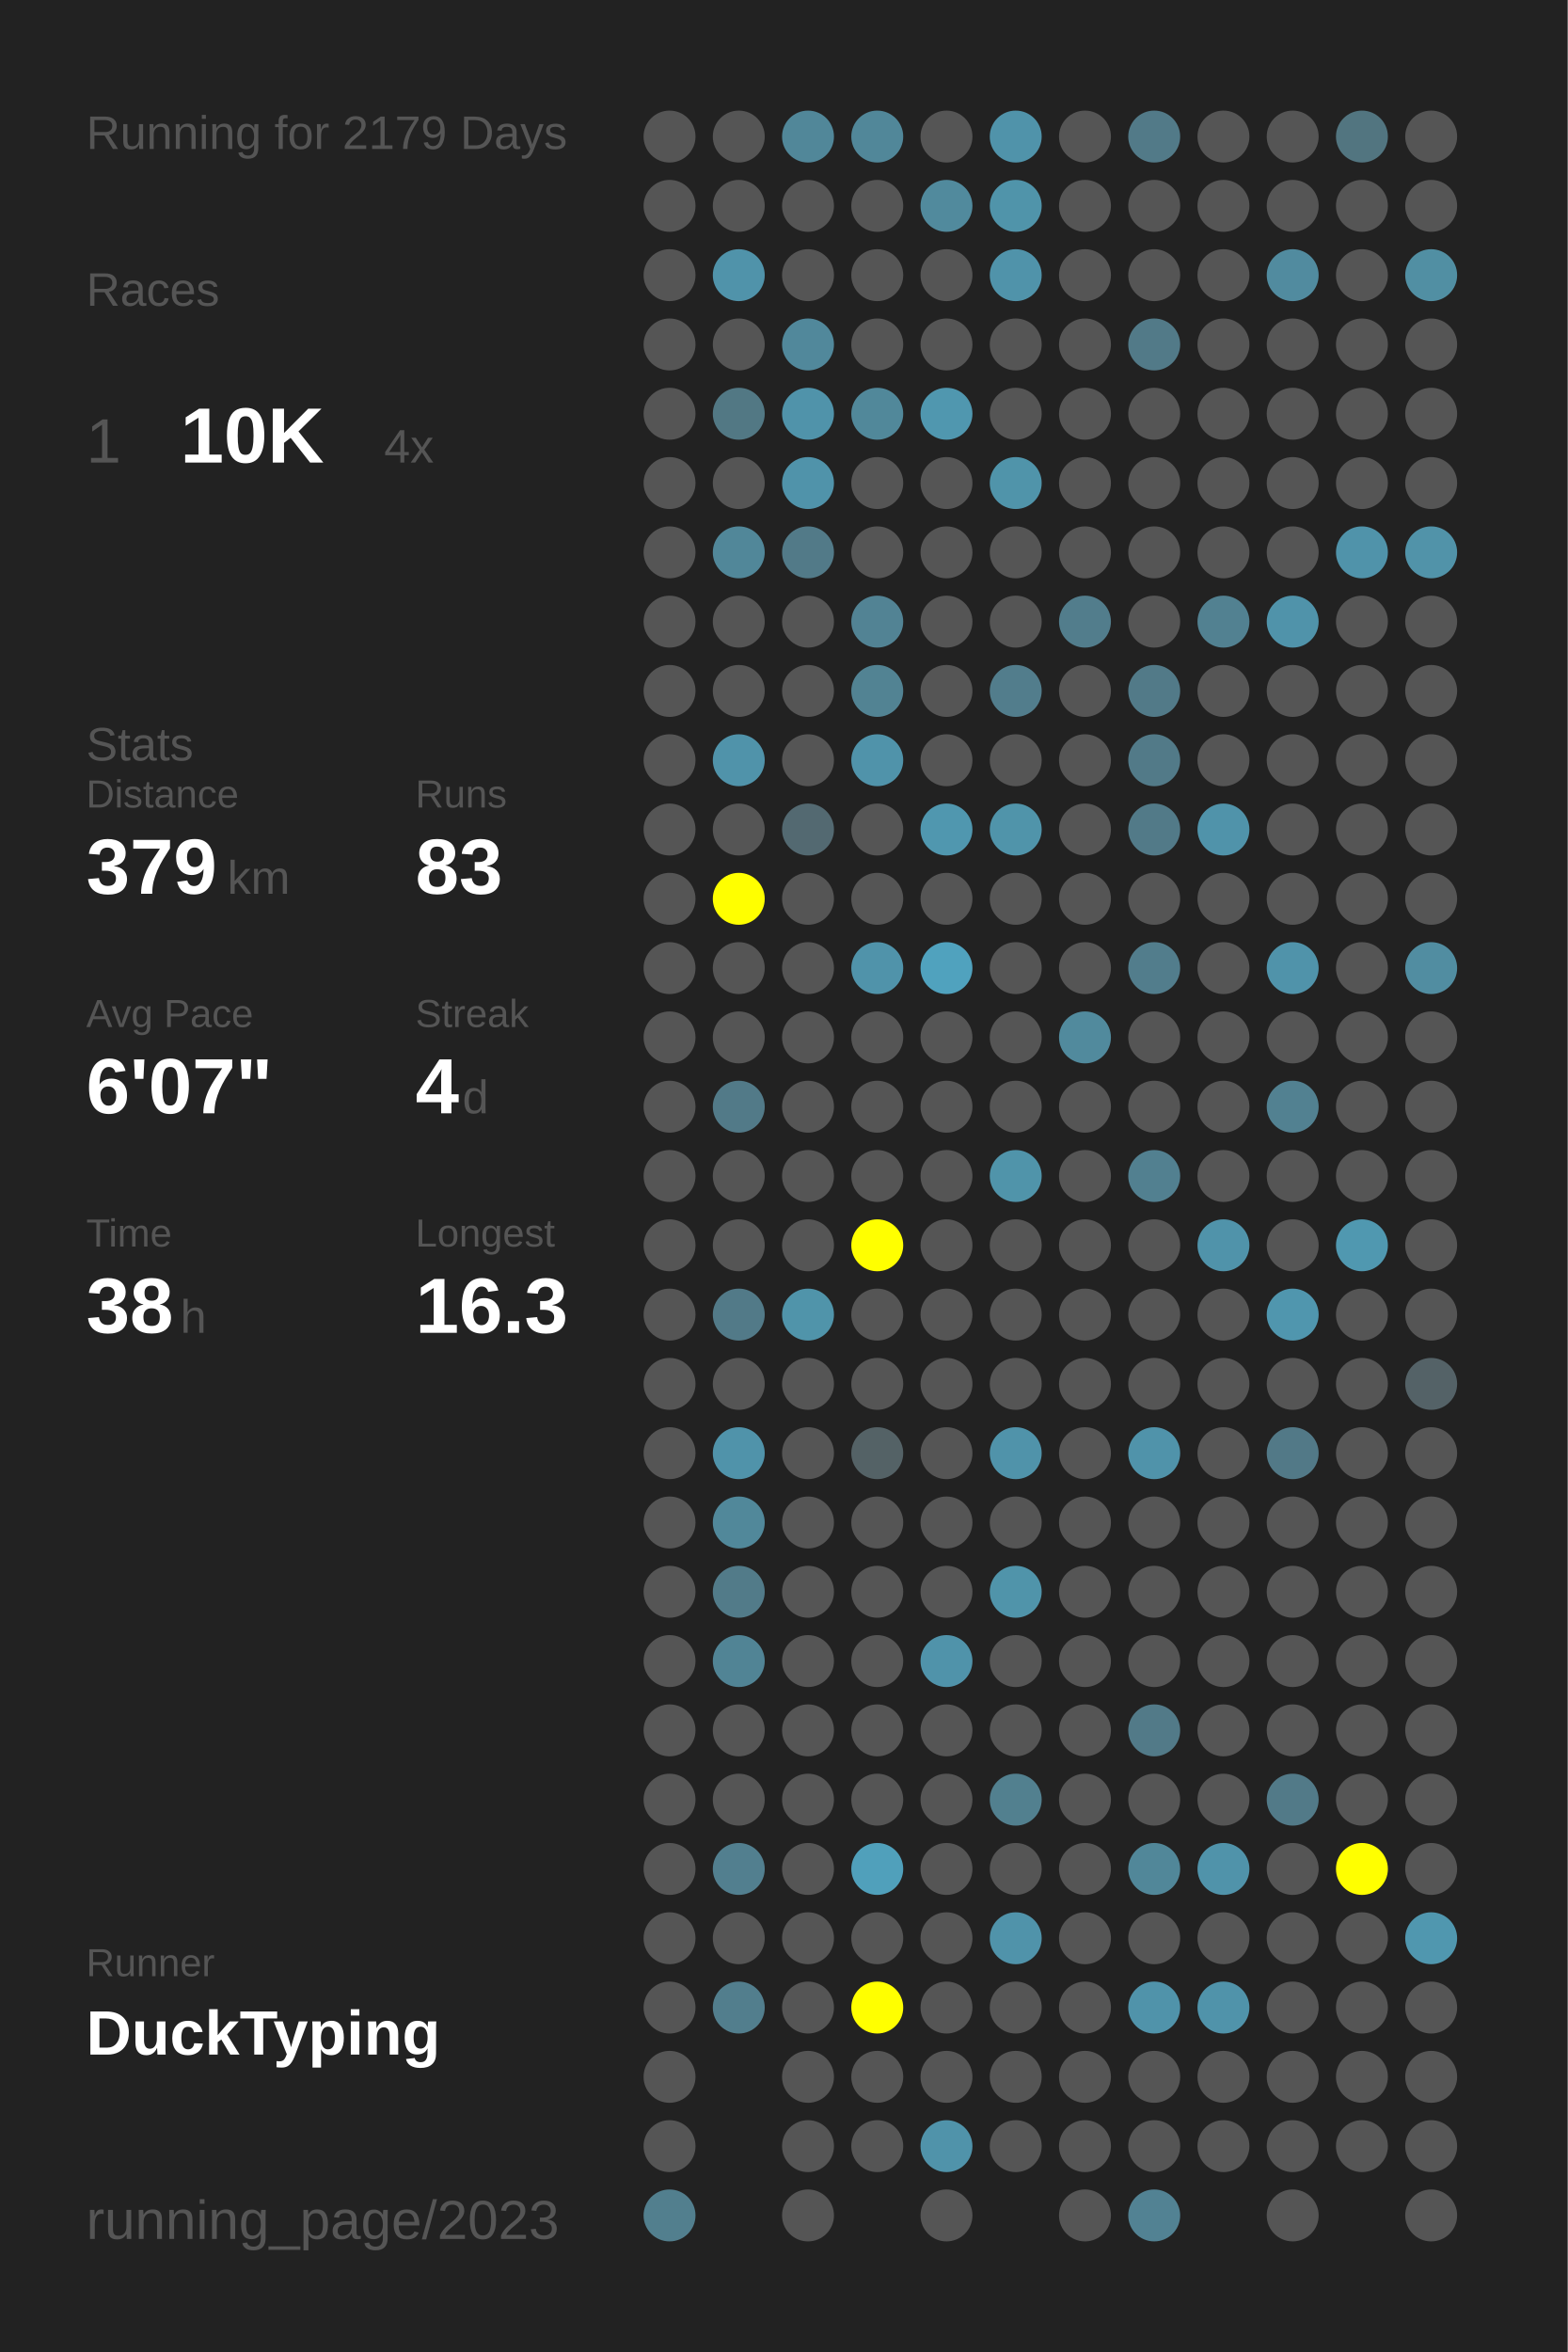
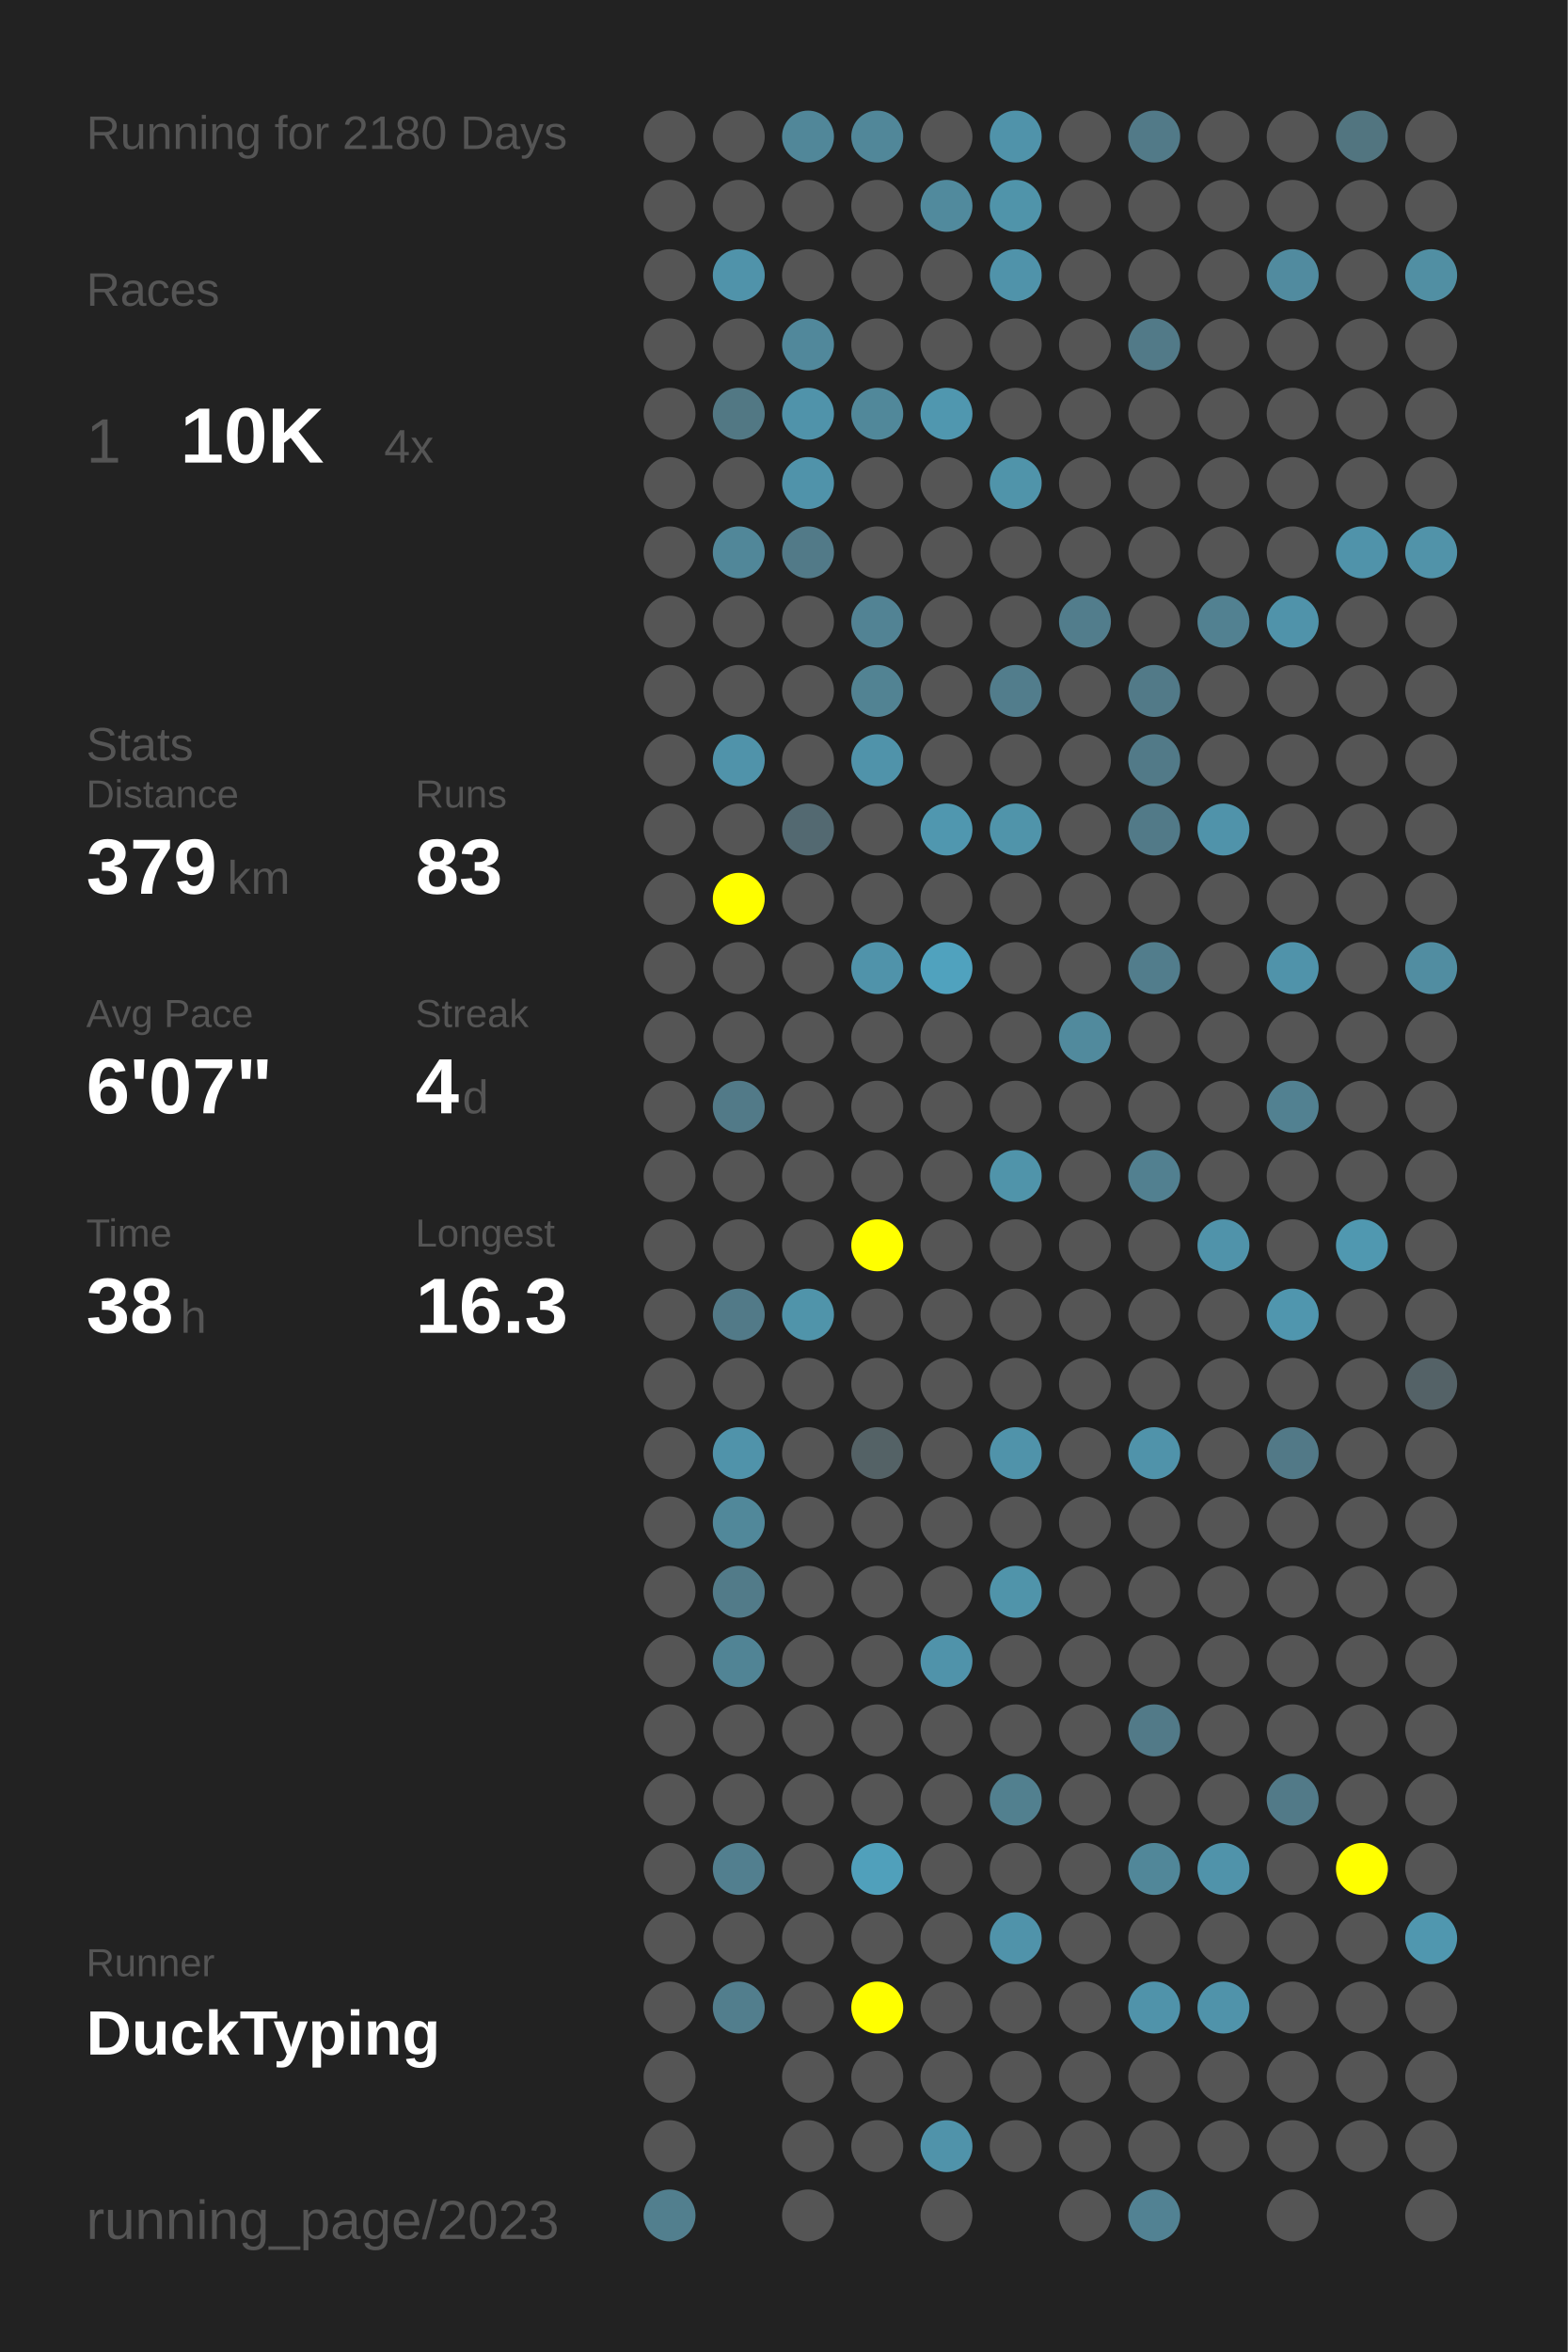
<svg xmlns="http://www.w3.org/2000/svg" baseProfile="full" height="300mm" version="1.1" viewBox="0,0,200,300" width="200mm">
  <defs />
  <rect fill="#222222" height="300" width="200" x="0" y="0" />
-   <text fill="#555555" style="font-size:6px; font-family:Arial;" x="11" y="19">Running for 2179 Days</text>
+   <text fill="#555555" style="font-size:6px; font-family:Arial;" x="11" y="19">Running for 2180 Days</text>
  <text fill="#555555" style="font-size:6px; font-family:Arial;" x="11" y="39">Races</text>
  <text fill="#555555" style="font-size:8px; font-family:Arial;" x="11" y="59">1</text>
  <text fill="#FFFFFF" style="font-size:10px; font-family:Arial; font-weight:bold;" x="23" y="59">10K</text>
  <text fill="#555555" style="font-size:6px; font-family:Arial;" x="49" y="59">4x</text>
  <text fill="#555555" style="font-size:6px; font-family:Arial;" x="11" y="97">Stats</text>
  <text fill="#555555" style="font-size:5px; font-family:Arial;" x="11" y="103">Distance</text>
  <text fill="#FFFFFF" style="font-size:10px; font-family:Arial; font-weight:bold;" x="11" y="114">379</text>
  <text fill="#555555" style="font-size:6px; font-family:Arial;" x="29" y="114">km</text>
  <text fill="#555555" style="font-size:5px; font-family:Arial;" x="53" y="103">Runs</text>
  <text fill="#FFFFFF" style="font-size:10px; font-family:Arial; font-weight:bold;" x="53" y="114">83</text>
  <text fill="#555555" style="font-size:5px; font-family:Arial;" x="11" y="131">Avg Pace</text>
  <text fill="#FFFFFF" style="font-size:10px; font-family:Arial; font-weight:bold;" x="11" y="142">6'07"</text>
  <text fill="#555555" style="font-size:5px; font-family:Arial;" x="53" y="131">Streak</text>
  <text fill="#FFFFFF" style="font-size:10px; font-family:Arial; font-weight:bold;" x="53" y="142">4</text>
  <text fill="#555555" style="font-size:6px; font-family:Arial;" x="59" y="142">d</text>
  <text fill="#555555" style="font-size:5px; font-family:Arial;" x="11" y="159">Time</text>
  <text fill="#FFFFFF" style="font-size:10px; font-family:Arial; font-weight:bold;" x="11" y="170">38</text>
  <text fill="#555555" style="font-size:6px; font-family:Arial;" x="23" y="170">h</text>
  <text fill="#555555" style="font-size:5px; font-family:Arial;" x="53" y="159">Longest</text>
  <text fill="#FFFFFF" style="font-size:10px; font-family:Arial; font-weight:bold;" x="53" y="170">16.3</text>
  <text fill="#555555" style="font-size:5px; font-family:Arial;" x="11" y="252.065">Runner</text>
  <text fill="#FFFFFF" style="font-size:8px; font-family:Arial; font-weight:bold;" x="11" y="262.065">DuckTyping</text>
  <text fill="#555555" style="font-size:7px; font-family:Arial;" x="11" y="285.581">running_page/2023</text>
  <circle cx="85.417" cy="17.419" fill="#555555" r="3.312" />
  <circle cx="85.417" cy="26.258" fill="#555555" r="3.312" />
  <circle cx="85.417" cy="35.097" fill="#555555" r="3.312" />
  <circle cx="85.417" cy="43.935" fill="#555555" r="3.312" />
  <circle cx="85.417" cy="52.774" fill="#555555" r="3.312" />
  <circle cx="85.417" cy="61.613" fill="#555555" r="3.312" />
  <circle cx="85.417" cy="70.452" fill="#555555" r="3.312" />
  <circle cx="85.417" cy="79.29" fill="#555555" r="3.312" />
  <circle cx="85.417" cy="88.129" fill="#555555" r="3.312" />
  <circle cx="85.417" cy="96.968" fill="#555555" r="3.312" />
  <circle cx="85.417" cy="105.806" fill="#555555" r="3.312" />
  <circle cx="85.417" cy="114.645" fill="#555555" r="3.312" />
  <circle cx="85.417" cy="123.484" fill="#555555" r="3.312" />
  <circle cx="85.417" cy="132.323" fill="#555555" r="3.312" />
  <circle cx="85.417" cy="141.161" fill="#555555" r="3.312" />
  <circle cx="85.417" cy="150" fill="#555555" r="3.312" />
  <circle cx="85.417" cy="158.839" fill="#555555" r="3.312" />
  <circle cx="85.417" cy="167.677" fill="#555555" r="3.312" />
  <circle cx="85.417" cy="176.516" fill="#555555" r="3.312" />
  <circle cx="85.417" cy="185.355" fill="#555555" r="3.312" />
  <circle cx="85.417" cy="194.194" fill="#555555" r="3.312" />
  <circle cx="85.417" cy="203.032" fill="#555555" r="3.312" />
  <circle cx="85.417" cy="211.871" fill="#555555" r="3.312" />
  <circle cx="85.417" cy="220.71" fill="#555555" r="3.312" />
  <circle cx="85.417" cy="229.548" fill="#555555" r="3.312" />
  <circle cx="85.417" cy="238.387" fill="#555555" r="3.312" />
  <circle cx="85.417" cy="247.226" fill="#555555" r="3.312" />
  <circle cx="85.417" cy="256.065" fill="#555555" r="3.312" />
  <circle cx="85.417" cy="264.903" fill="#555555" r="3.312" />
  <circle cx="85.417" cy="273.742" fill="#555555" r="3.312" />
  <circle cx="85.417" cy="282.581" fill="#527f8e" r="3.312" />
  <circle cx="94.25" cy="17.419" fill="#555555" r="3.312" />
  <circle cx="94.25" cy="26.258" fill="#555555" r="3.312" />
  <circle cx="94.25" cy="35.097" fill="#5093aa" r="3.312" />
  <circle cx="94.25" cy="43.935" fill="#555555" r="3.312" />
  <circle cx="94.25" cy="52.774" fill="#527884" r="3.312" />
  <circle cx="94.25" cy="61.613" fill="#555555" r="3.312" />
  <circle cx="94.25" cy="70.452" fill="#518799" r="3.312" />
  <circle cx="94.25" cy="79.29" fill="#555555" r="3.312" />
  <circle cx="94.25" cy="88.129" fill="#555555" r="3.312" />
  <circle cx="94.25" cy="96.968" fill="#5093aa" r="3.312" />
  <circle cx="94.25" cy="105.806" fill="#555555" r="3.312" />
  <circle cx="94.25" cy="114.645" fill="#FFFF00" r="3.312" />
  <circle cx="94.25" cy="123.484" fill="#555555" r="3.312" />
  <circle cx="94.25" cy="132.323" fill="#555555" r="3.312" />
  <circle cx="94.25" cy="141.161" fill="#527a88" r="3.312" />
  <circle cx="94.25" cy="150" fill="#555555" r="3.312" />
  <circle cx="94.25" cy="158.839" fill="#555555" r="3.312" />
  <circle cx="94.25" cy="167.677" fill="#527a88" r="3.312" />
  <circle cx="94.25" cy="176.516" fill="#555555" r="3.312" />
  <circle cx="94.25" cy="185.355" fill="#5093aa" r="3.312" />
  <circle cx="94.25" cy="194.194" fill="#51889a" r="3.312" />
  <circle cx="94.25" cy="203.032" fill="#527b89" r="3.312" />
  <circle cx="94.25" cy="211.871" fill="#518495" r="3.312" />
  <circle cx="94.25" cy="220.71" fill="#555555" r="3.312" />
  <circle cx="94.25" cy="229.548" fill="#555555" r="3.312" />
  <circle cx="94.25" cy="238.387" fill="#527f8f" r="3.312" />
  <circle cx="94.25" cy="247.226" fill="#555555" r="3.312" />
  <circle cx="94.25" cy="256.065" fill="#527e8d" r="3.312" />
  <circle cx="103.083" cy="17.419" fill="#518799" r="3.312" />
  <circle cx="103.083" cy="26.258" fill="#555555" r="3.312" />
  <circle cx="103.083" cy="35.097" fill="#555555" r="3.312" />
  <circle cx="103.083" cy="43.935" fill="#51889b" r="3.312" />
  <circle cx="103.083" cy="52.774" fill="#5093aa" r="3.312" />
  <circle cx="103.083" cy="61.613" fill="#5093aa" r="3.312" />
  <circle cx="103.083" cy="70.452" fill="#527a88" r="3.312" />
  <circle cx="103.083" cy="79.29" fill="#555555" r="3.312" />
  <circle cx="103.083" cy="88.129" fill="#555555" r="3.312" />
  <circle cx="103.083" cy="96.968" fill="#555555" r="3.312" />
  <circle cx="103.083" cy="105.806" fill="#536971" r="3.312" />
  <circle cx="103.083" cy="114.645" fill="#555555" r="3.312" />
  <circle cx="103.083" cy="123.484" fill="#555555" r="3.312" />
  <circle cx="103.083" cy="132.323" fill="#555555" r="3.312" />
  <circle cx="103.083" cy="141.161" fill="#555555" r="3.312" />
  <circle cx="103.083" cy="150" fill="#555555" r="3.312" />
  <circle cx="103.083" cy="158.839" fill="#555555" r="3.312" />
  <circle cx="103.083" cy="167.677" fill="#5094aa" r="3.312" />
  <circle cx="103.083" cy="176.516" fill="#555555" r="3.312" />
  <circle cx="103.083" cy="185.355" fill="#555555" r="3.312" />
  <circle cx="103.083" cy="194.194" fill="#555555" r="3.312" />
  <circle cx="103.083" cy="203.032" fill="#555555" r="3.312" />
  <circle cx="103.083" cy="211.871" fill="#555555" r="3.312" />
  <circle cx="103.083" cy="220.71" fill="#555555" r="3.312" />
  <circle cx="103.083" cy="229.548" fill="#555555" r="3.312" />
  <circle cx="103.083" cy="238.387" fill="#555555" r="3.312" />
  <circle cx="103.083" cy="247.226" fill="#555555" r="3.312" />
  <circle cx="103.083" cy="256.065" fill="#555555" r="3.312" />
  <circle cx="103.083" cy="264.903" fill="#555555" r="3.312" />
  <circle cx="103.083" cy="273.742" fill="#555555" r="3.312" />
  <circle cx="103.083" cy="282.581" fill="#555555" r="3.312" />
  <circle cx="111.917" cy="17.419" fill="#518799" r="3.312" />
  <circle cx="111.917" cy="26.258" fill="#555555" r="3.312" />
  <circle cx="111.917" cy="35.097" fill="#555555" r="3.312" />
  <circle cx="111.917" cy="43.935" fill="#555555" r="3.312" />
  <circle cx="111.917" cy="52.774" fill="#51889a" r="3.312" />
  <circle cx="111.917" cy="61.613" fill="#555555" r="3.312" />
  <circle cx="111.917" cy="70.452" fill="#555555" r="3.312" />
  <circle cx="111.917" cy="79.29" fill="#528394" r="3.312" />
  <circle cx="111.917" cy="88.129" fill="#528393" r="3.312" />
  <circle cx="111.917" cy="96.968" fill="#5093aa" r="3.312" />
  <circle cx="111.917" cy="105.806" fill="#555555" r="3.312" />
  <circle cx="111.917" cy="114.645" fill="#555555" r="3.312" />
  <circle cx="111.917" cy="123.484" fill="#5093aa" r="3.312" />
  <circle cx="111.917" cy="132.323" fill="#555555" r="3.312" />
  <circle cx="111.917" cy="141.161" fill="#555555" r="3.312" />
  <circle cx="111.917" cy="150" fill="#555555" r="3.312" />
  <circle cx="111.917" cy="158.839" fill="#FFFF00" r="3.312" />
  <circle cx="111.917" cy="167.677" fill="#555555" r="3.312" />
  <circle cx="111.917" cy="176.516" fill="#555555" r="3.312" />
  <circle cx="111.917" cy="185.355" fill="#546266" r="3.312" />
  <circle cx="111.917" cy="194.194" fill="#555555" r="3.312" />
  <circle cx="111.917" cy="203.032" fill="#555555" r="3.312" />
  <circle cx="111.917" cy="211.871" fill="#555555" r="3.312" />
  <circle cx="111.917" cy="220.71" fill="#555555" r="3.312" />
  <circle cx="111.917" cy="229.548" fill="#555555" r="3.312" />
  <circle cx="111.917" cy="238.387" fill="#50a0bb" r="3.312" />
  <circle cx="111.917" cy="247.226" fill="#555555" r="3.312" />
  <circle cx="111.917" cy="256.065" fill="#FFFF00" r="3.312" />
  <circle cx="111.917" cy="264.903" fill="#555555" r="3.312" />
  <circle cx="111.917" cy="273.742" fill="#555555" r="3.312" />
  <circle cx="120.75" cy="17.419" fill="#555555" r="3.312" />
  <circle cx="120.75" cy="26.258" fill="#518a9d" r="3.312" />
  <circle cx="120.75" cy="35.097" fill="#555555" r="3.312" />
  <circle cx="120.75" cy="43.935" fill="#555555" r="3.312" />
  <circle cx="120.75" cy="52.774" fill="#5097af" r="3.312" />
  <circle cx="120.75" cy="61.613" fill="#555555" r="3.312" />
  <circle cx="120.75" cy="70.452" fill="#555555" r="3.312" />
  <circle cx="120.75" cy="79.29" fill="#555555" r="3.312" />
  <circle cx="120.75" cy="88.129" fill="#555555" r="3.312" />
  <circle cx="120.75" cy="96.968" fill="#555555" r="3.312" />
  <circle cx="120.75" cy="105.806" fill="#5097af" r="3.312" />
  <circle cx="120.75" cy="114.645" fill="#555555" r="3.312" />
  <circle cx="120.75" cy="123.484" fill="#50a2be" r="3.312" />
  <circle cx="120.75" cy="132.323" fill="#555555" r="3.312" />
  <circle cx="120.75" cy="141.161" fill="#555555" r="3.312" />
  <circle cx="120.75" cy="150" fill="#555555" r="3.312" />
  <circle cx="120.75" cy="158.839" fill="#555555" r="3.312" />
  <circle cx="120.75" cy="167.677" fill="#555555" r="3.312" />
  <circle cx="120.75" cy="176.516" fill="#555555" r="3.312" />
  <circle cx="120.75" cy="185.355" fill="#555555" r="3.312" />
  <circle cx="120.75" cy="194.194" fill="#555555" r="3.312" />
  <circle cx="120.75" cy="203.032" fill="#555555" r="3.312" />
  <circle cx="120.75" cy="211.871" fill="#5093aa" r="3.312" />
  <circle cx="120.75" cy="220.71" fill="#555555" r="3.312" />
  <circle cx="120.75" cy="229.548" fill="#555555" r="3.312" />
  <circle cx="120.75" cy="238.387" fill="#555555" r="3.312" />
  <circle cx="120.75" cy="247.226" fill="#555555" r="3.312" />
  <circle cx="120.75" cy="256.065" fill="#555555" r="3.312" />
  <circle cx="120.75" cy="264.903" fill="#555555" r="3.312" />
  <circle cx="120.75" cy="273.742" fill="#5093aa" r="3.312" />
  <circle cx="120.75" cy="282.581" fill="#555555" r="3.312" />
  <circle cx="129.583" cy="17.419" fill="#5093aa" r="3.312" />
  <circle cx="129.583" cy="26.258" fill="#5094aa" r="3.312" />
  <circle cx="129.583" cy="35.097" fill="#5093aa" r="3.312" />
  <circle cx="129.583" cy="43.935" fill="#555555" r="3.312" />
  <circle cx="129.583" cy="52.774" fill="#555555" r="3.312" />
  <circle cx="129.583" cy="61.613" fill="#5094aa" r="3.312" />
  <circle cx="129.583" cy="70.452" fill="#555555" r="3.312" />
  <circle cx="129.583" cy="79.29" fill="#555555" r="3.312" />
  <circle cx="129.583" cy="88.129" fill="#527d8c" r="3.312" />
  <circle cx="129.583" cy="96.968" fill="#555555" r="3.312" />
  <circle cx="129.583" cy="105.806" fill="#5094aa" r="3.312" />
  <circle cx="129.583" cy="114.645" fill="#555555" r="3.312" />
  <circle cx="129.583" cy="123.484" fill="#555555" r="3.312" />
  <circle cx="129.583" cy="132.323" fill="#555555" r="3.312" />
  <circle cx="129.583" cy="141.161" fill="#555555" r="3.312" />
  <circle cx="129.583" cy="150" fill="#5094aa" r="3.312" />
  <circle cx="129.583" cy="158.839" fill="#555555" r="3.312" />
  <circle cx="129.583" cy="167.677" fill="#555555" r="3.312" />
  <circle cx="129.583" cy="176.516" fill="#555555" r="3.312" />
  <circle cx="129.583" cy="185.355" fill="#5093aa" r="3.312" />
  <circle cx="129.583" cy="194.194" fill="#555555" r="3.312" />
  <circle cx="129.583" cy="203.032" fill="#5094aa" r="3.312" />
  <circle cx="129.583" cy="211.871" fill="#555555" r="3.312" />
  <circle cx="129.583" cy="220.71" fill="#555555" r="3.312" />
  <circle cx="129.583" cy="229.548" fill="#52808f" r="3.312" />
  <circle cx="129.583" cy="238.387" fill="#555555" r="3.312" />
  <circle cx="129.583" cy="247.226" fill="#5093aa" r="3.312" />
  <circle cx="129.583" cy="256.065" fill="#555555" r="3.312" />
  <circle cx="129.583" cy="264.903" fill="#555555" r="3.312" />
  <circle cx="129.583" cy="273.742" fill="#555555" r="3.312" />
  <circle cx="138.417" cy="17.419" fill="#555555" r="3.312" />
  <circle cx="138.417" cy="26.258" fill="#555555" r="3.312" />
  <circle cx="138.417" cy="35.097" fill="#555555" r="3.312" />
  <circle cx="138.417" cy="43.935" fill="#555555" r="3.312" />
  <circle cx="138.417" cy="52.774" fill="#555555" r="3.312" />
  <circle cx="138.417" cy="61.613" fill="#555555" r="3.312" />
  <circle cx="138.417" cy="70.452" fill="#555555" r="3.312" />
  <circle cx="138.417" cy="79.29" fill="#527d8c" r="3.312" />
  <circle cx="138.417" cy="88.129" fill="#555555" r="3.312" />
  <circle cx="138.417" cy="96.968" fill="#555555" r="3.312" />
  <circle cx="138.417" cy="105.806" fill="#555555" r="3.312" />
  <circle cx="138.417" cy="114.645" fill="#555555" r="3.312" />
  <circle cx="138.417" cy="123.484" fill="#555555" r="3.312" />
  <circle cx="138.417" cy="132.323" fill="#518a9d" r="3.312" />
  <circle cx="138.417" cy="141.161" fill="#555555" r="3.312" />
  <circle cx="138.417" cy="150" fill="#555555" r="3.312" />
  <circle cx="138.417" cy="158.839" fill="#555555" r="3.312" />
  <circle cx="138.417" cy="167.677" fill="#555555" r="3.312" />
  <circle cx="138.417" cy="176.516" fill="#555555" r="3.312" />
  <circle cx="138.417" cy="185.355" fill="#555555" r="3.312" />
  <circle cx="138.417" cy="194.194" fill="#555555" r="3.312" />
  <circle cx="138.417" cy="203.032" fill="#555555" r="3.312" />
  <circle cx="138.417" cy="211.871" fill="#555555" r="3.312" />
  <circle cx="138.417" cy="220.71" fill="#555555" r="3.312" />
  <circle cx="138.417" cy="229.548" fill="#555555" r="3.312" />
  <circle cx="138.417" cy="238.387" fill="#555555" r="3.312" />
  <circle cx="138.417" cy="247.226" fill="#555555" r="3.312" />
  <circle cx="138.417" cy="256.065" fill="#555555" r="3.312" />
  <circle cx="138.417" cy="264.903" fill="#555555" r="3.312" />
  <circle cx="138.417" cy="273.742" fill="#555555" r="3.312" />
  <circle cx="138.417" cy="282.581" fill="#555555" r="3.312" />
  <circle cx="147.25" cy="17.419" fill="#527a88" r="3.312" />
  <circle cx="147.25" cy="26.258" fill="#555555" r="3.312" />
  <circle cx="147.25" cy="35.097" fill="#555555" r="3.312" />
  <circle cx="147.25" cy="43.935" fill="#527a88" r="3.312" />
  <circle cx="147.25" cy="52.774" fill="#555555" r="3.312" />
  <circle cx="147.25" cy="61.613" fill="#555555" r="3.312" />
  <circle cx="147.25" cy="70.452" fill="#555555" r="3.312" />
  <circle cx="147.25" cy="79.29" fill="#555555" r="3.312" />
  <circle cx="147.25" cy="88.129" fill="#527a88" r="3.312" />
  <circle cx="147.25" cy="96.968" fill="#527a88" r="3.312" />
  <circle cx="147.25" cy="105.806" fill="#527a88" r="3.312" />
  <circle cx="147.25" cy="114.645" fill="#555555" r="3.312" />
  <circle cx="147.25" cy="123.484" fill="#527d8c" r="3.312" />
  <circle cx="147.25" cy="132.323" fill="#555555" r="3.312" />
  <circle cx="147.25" cy="141.161" fill="#555555" r="3.312" />
  <circle cx="147.25" cy="150" fill="#528090" r="3.312" />
  <circle cx="147.25" cy="158.839" fill="#555555" r="3.312" />
  <circle cx="147.25" cy="167.677" fill="#555555" r="3.312" />
  <circle cx="147.25" cy="176.516" fill="#555555" r="3.312" />
  <circle cx="147.25" cy="185.355" fill="#5093aa" r="3.312" />
  <circle cx="147.25" cy="194.194" fill="#555555" r="3.312" />
  <circle cx="147.25" cy="203.032" fill="#555555" r="3.312" />
  <circle cx="147.25" cy="211.871" fill="#555555" r="3.312" />
  <circle cx="147.25" cy="220.71" fill="#527a88" r="3.312" />
  <circle cx="147.25" cy="229.548" fill="#555555" r="3.312" />
  <circle cx="147.25" cy="238.387" fill="#518799" r="3.312" />
  <circle cx="147.25" cy="247.226" fill="#555555" r="3.312" />
  <circle cx="147.25" cy="256.065" fill="#5093aa" r="3.312" />
  <circle cx="147.25" cy="264.903" fill="#555555" r="3.312" />
  <circle cx="147.25" cy="273.742" fill="#555555" r="3.312" />
  <circle cx="147.25" cy="282.581" fill="#528293" r="3.312" />
  <circle cx="156.083" cy="17.419" fill="#555555" r="3.312" />
  <circle cx="156.083" cy="26.258" fill="#555555" r="3.312" />
  <circle cx="156.083" cy="35.097" fill="#555555" r="3.312" />
  <circle cx="156.083" cy="43.935" fill="#555555" r="3.312" />
  <circle cx="156.083" cy="52.774" fill="#555555" r="3.312" />
  <circle cx="156.083" cy="61.613" fill="#555555" r="3.312" />
  <circle cx="156.083" cy="70.452" fill="#555555" r="3.312" />
  <circle cx="156.083" cy="79.29" fill="#528191" r="3.312" />
  <circle cx="156.083" cy="88.129" fill="#555555" r="3.312" />
  <circle cx="156.083" cy="96.968" fill="#555555" r="3.312" />
  <circle cx="156.083" cy="105.806" fill="#5093aa" r="3.312" />
  <circle cx="156.083" cy="114.645" fill="#555555" r="3.312" />
  <circle cx="156.083" cy="123.484" fill="#555555" r="3.312" />
  <circle cx="156.083" cy="132.323" fill="#555555" r="3.312" />
  <circle cx="156.083" cy="141.161" fill="#555555" r="3.312" />
  <circle cx="156.083" cy="150" fill="#555555" r="3.312" />
  <circle cx="156.083" cy="158.839" fill="#5093aa" r="3.312" />
  <circle cx="156.083" cy="167.677" fill="#555555" r="3.312" />
  <circle cx="156.083" cy="176.516" fill="#555555" r="3.312" />
  <circle cx="156.083" cy="185.355" fill="#555555" r="3.312" />
  <circle cx="156.083" cy="194.194" fill="#555555" r="3.312" />
  <circle cx="156.083" cy="203.032" fill="#555555" r="3.312" />
  <circle cx="156.083" cy="211.871" fill="#555555" r="3.312" />
  <circle cx="156.083" cy="220.71" fill="#555555" r="3.312" />
  <circle cx="156.083" cy="229.548" fill="#555555" r="3.312" />
  <circle cx="156.083" cy="238.387" fill="#5093aa" r="3.312" />
  <circle cx="156.083" cy="247.226" fill="#555555" r="3.312" />
  <circle cx="156.083" cy="256.065" fill="#5093aa" r="3.312" />
  <circle cx="156.083" cy="264.903" fill="#555555" r="3.312" />
  <circle cx="156.083" cy="273.742" fill="#555555" r="3.312" />
  <circle cx="164.917" cy="17.419" fill="#555555" r="3.312" />
  <circle cx="164.917" cy="26.258" fill="#555555" r="3.312" />
  <circle cx="164.917" cy="35.097" fill="#518b9f" r="3.312" />
  <circle cx="164.917" cy="43.935" fill="#555555" r="3.312" />
  <circle cx="164.917" cy="52.774" fill="#555555" r="3.312" />
  <circle cx="164.917" cy="61.613" fill="#555555" r="3.312" />
  <circle cx="164.917" cy="70.452" fill="#555555" r="3.312" />
  <circle cx="164.917" cy="79.29" fill="#5093aa" r="3.312" />
  <circle cx="164.917" cy="88.129" fill="#555555" r="3.312" />
  <circle cx="164.917" cy="96.968" fill="#555555" r="3.312" />
  <circle cx="164.917" cy="105.806" fill="#555555" r="3.312" />
  <circle cx="164.917" cy="114.645" fill="#555555" r="3.312" />
  <circle cx="164.917" cy="123.484" fill="#5093aa" r="3.312" />
  <circle cx="164.917" cy="132.323" fill="#555555" r="3.312" />
  <circle cx="164.917" cy="141.161" fill="#528191" r="3.312" />
  <circle cx="164.917" cy="150" fill="#555555" r="3.312" />
  <circle cx="164.917" cy="158.839" fill="#555555" r="3.312" />
  <circle cx="164.917" cy="167.677" fill="#5096ae" r="3.312" />
  <circle cx="164.917" cy="176.516" fill="#555555" r="3.312" />
  <circle cx="164.917" cy="185.355" fill="#527987" r="3.312" />
  <circle cx="164.917" cy="194.194" fill="#555555" r="3.312" />
  <circle cx="164.917" cy="203.032" fill="#555555" r="3.312" />
  <circle cx="164.917" cy="211.871" fill="#555555" r="3.312" />
  <circle cx="164.917" cy="220.71" fill="#555555" r="3.312" />
  <circle cx="164.917" cy="229.548" fill="#527a88" r="3.312" />
  <circle cx="164.917" cy="238.387" fill="#555555" r="3.312" />
  <circle cx="164.917" cy="247.226" fill="#555555" r="3.312" />
  <circle cx="164.917" cy="256.065" fill="#555555" r="3.312" />
  <circle cx="164.917" cy="264.903" fill="#555555" r="3.312" />
  <circle cx="164.917" cy="273.742" fill="#555555" r="3.312" />
  <circle cx="164.917" cy="282.581" fill="#555555" r="3.312" />
  <circle cx="173.75" cy="17.419" fill="#527580" r="3.312" />
  <circle cx="173.75" cy="26.258" fill="#555555" r="3.312" />
  <circle cx="173.75" cy="35.097" fill="#555555" r="3.312" />
  <circle cx="173.75" cy="43.935" fill="#555555" r="3.312" />
  <circle cx="173.75" cy="52.774" fill="#555555" r="3.312" />
  <circle cx="173.75" cy="61.613" fill="#555555" r="3.312" />
  <circle cx="173.75" cy="70.452" fill="#5093aa" r="3.312" />
  <circle cx="173.75" cy="79.29" fill="#555555" r="3.312" />
  <circle cx="173.75" cy="88.129" fill="#555555" r="3.312" />
  <circle cx="173.75" cy="96.968" fill="#555555" r="3.312" />
  <circle cx="173.75" cy="105.806" fill="#555555" r="3.312" />
  <circle cx="173.75" cy="114.645" fill="#555555" r="3.312" />
  <circle cx="173.75" cy="123.484" fill="#555555" r="3.312" />
  <circle cx="173.75" cy="132.323" fill="#555555" r="3.312" />
  <circle cx="173.75" cy="141.161" fill="#555555" r="3.312" />
  <circle cx="173.75" cy="150" fill="#555555" r="3.312" />
  <circle cx="173.75" cy="158.839" fill="#5098b0" r="3.312" />
  <circle cx="173.75" cy="167.677" fill="#555555" r="3.312" />
  <circle cx="173.75" cy="176.516" fill="#555555" r="3.312" />
  <circle cx="173.75" cy="185.355" fill="#555555" r="3.312" />
  <circle cx="173.75" cy="194.194" fill="#555555" r="3.312" />
  <circle cx="173.75" cy="203.032" fill="#555555" r="3.312" />
  <circle cx="173.75" cy="211.871" fill="#555555" r="3.312" />
  <circle cx="173.75" cy="220.71" fill="#555555" r="3.312" />
  <circle cx="173.75" cy="229.548" fill="#555555" r="3.312" />
  <circle cx="173.75" cy="238.387" fill="#FFFF00" r="3.312" />
  <circle cx="173.75" cy="247.226" fill="#555555" r="3.312" />
  <circle cx="173.75" cy="256.065" fill="#555555" r="3.312" />
  <circle cx="173.75" cy="264.903" fill="#555555" r="3.312" />
  <circle cx="173.75" cy="273.742" fill="#555555" r="3.312" />
  <circle cx="182.583" cy="17.419" fill="#555555" r="3.312" />
  <circle cx="182.583" cy="26.258" fill="#555555" r="3.312" />
  <circle cx="182.583" cy="35.097" fill="#518fa3" r="3.312" />
  <circle cx="182.583" cy="43.935" fill="#555555" r="3.312" />
  <circle cx="182.583" cy="52.774" fill="#555555" r="3.312" />
  <circle cx="182.583" cy="61.613" fill="#555555" r="3.312" />
  <circle cx="182.583" cy="70.452" fill="#5193a9" r="3.312" />
  <circle cx="182.583" cy="79.29" fill="#555555" r="3.312" />
  <circle cx="182.583" cy="88.129" fill="#555555" r="3.312" />
  <circle cx="182.583" cy="96.968" fill="#555555" r="3.312" />
  <circle cx="182.583" cy="105.806" fill="#555555" r="3.312" />
  <circle cx="182.583" cy="114.645" fill="#555555" r="3.312" />
  <circle cx="182.583" cy="123.484" fill="#518da1" r="3.312" />
  <circle cx="182.583" cy="132.323" fill="#555555" r="3.312" />
  <circle cx="182.583" cy="141.161" fill="#555555" r="3.312" />
  <circle cx="182.583" cy="150" fill="#555555" r="3.312" />
  <circle cx="182.583" cy="158.839" fill="#555555" r="3.312" />
  <circle cx="182.583" cy="167.677" fill="#555555" r="3.312" />
  <circle cx="182.583" cy="176.516" fill="#546267" r="3.312" />
  <circle cx="182.583" cy="185.355" fill="#555555" r="3.312" />
  <circle cx="182.583" cy="194.194" fill="#555555" r="3.312" />
  <circle cx="182.583" cy="203.032" fill="#555555" r="3.312" />
  <circle cx="182.583" cy="211.871" fill="#555555" r="3.312" />
  <circle cx="182.583" cy="220.71" fill="#555555" r="3.312" />
  <circle cx="182.583" cy="229.548" fill="#555555" r="3.312" />
  <circle cx="182.583" cy="238.387" fill="#555555" r="3.312" />
  <circle cx="182.583" cy="247.226" fill="#5097af" r="3.312" />
  <circle cx="182.583" cy="256.065" fill="#555555" r="3.312" />
  <circle cx="182.583" cy="264.903" fill="#555555" r="3.312" />
  <circle cx="182.583" cy="273.742" fill="#555555" r="3.312" />
  <circle cx="182.583" cy="282.581" fill="#555555" r="3.312" />
</svg>
